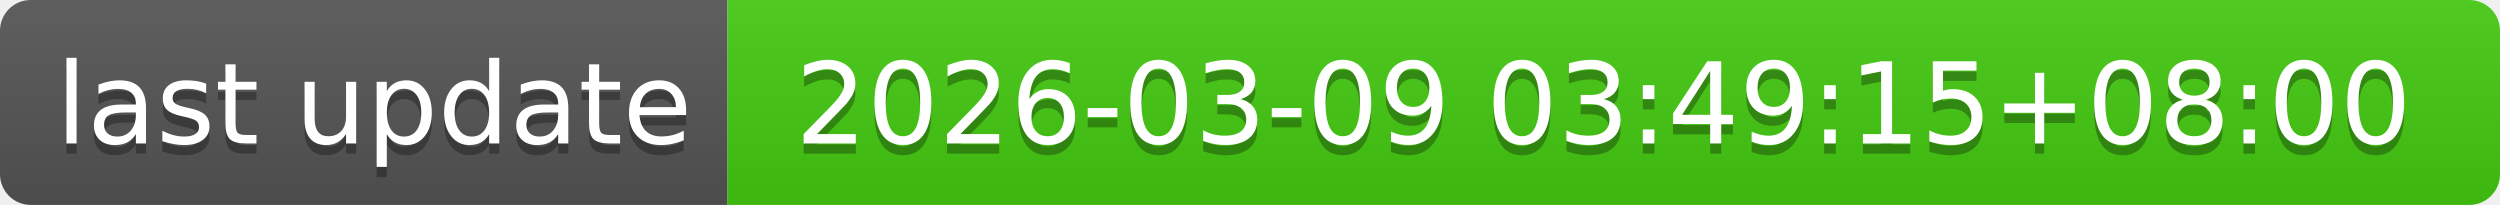
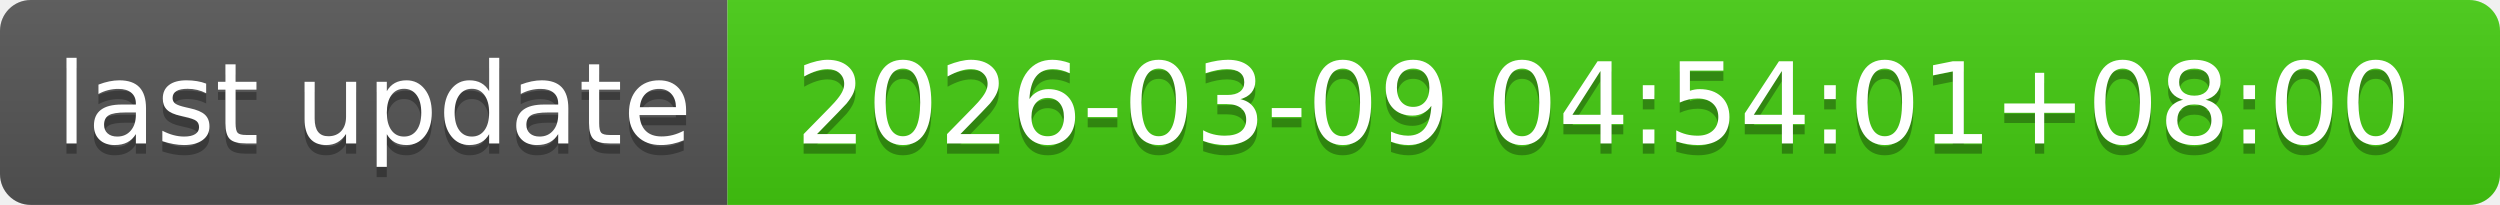
- <svg xmlns="http://www.w3.org/2000/svg" width="244" height="20" role="img" aria-label="last update: 2026-03-09 03:49:15+08:00">
+ <svg xmlns="http://www.w3.org/2000/svg" width="244" height="20" role="img" aria-label="last update: 2026-03-09 04:54:01+08:00">
  <linearGradient id="s" x2="0" y2="100%">
    <stop offset="0" stop-color="#bbb" stop-opacity=".1" />
    <stop offset="1" stop-opacity=".1" />
  </linearGradient>
  <clipPath id="r">
    <rect width="244" height="20" rx="3" fill="#fff" />
  </clipPath>
  <g clip-path="url(#r)">
    <rect width="71" height="20" fill="#555" />
    <rect x="71" width="173" height="20" fill="#4c1" />
    <rect width="244" height="20" fill="url(#s)" />
  </g>
  <g fill="#fff" text-anchor="middle" font-family="Verdana,Geneva,DejaVu Sans,sans-serif" text-rendering="geometricPrecision" font-size="110">
    <text aria-hidden="true" x="365" y="150" fill="#010101" fill-opacity=".3" transform="scale(.1)" textLength="610">last update</text>
    <text x="365" y="140" transform="scale(.1)" fill="#fff" textLength="610">last update</text>
-     <text aria-hidden="true" x="1565" y="150" fill="#010101" fill-opacity=".3" transform="scale(.1)" textLength="1630">2026-03-09 03:49:15+08:00</text>
-     <text x="1565" y="140" transform="scale(.1)" fill="#fff" textLength="1630">2026-03-09 03:49:15+08:00</text>
+     <text aria-hidden="true" x="1565" y="150" fill="#010101" fill-opacity=".3" transform="scale(.1)" textLength="1630">2026-03-09 04:54:01+08:00</text>
+     <text x="1565" y="140" transform="scale(.1)" fill="#fff" textLength="1630">2026-03-09 04:54:01+08:00</text>
  </g>
</svg>
